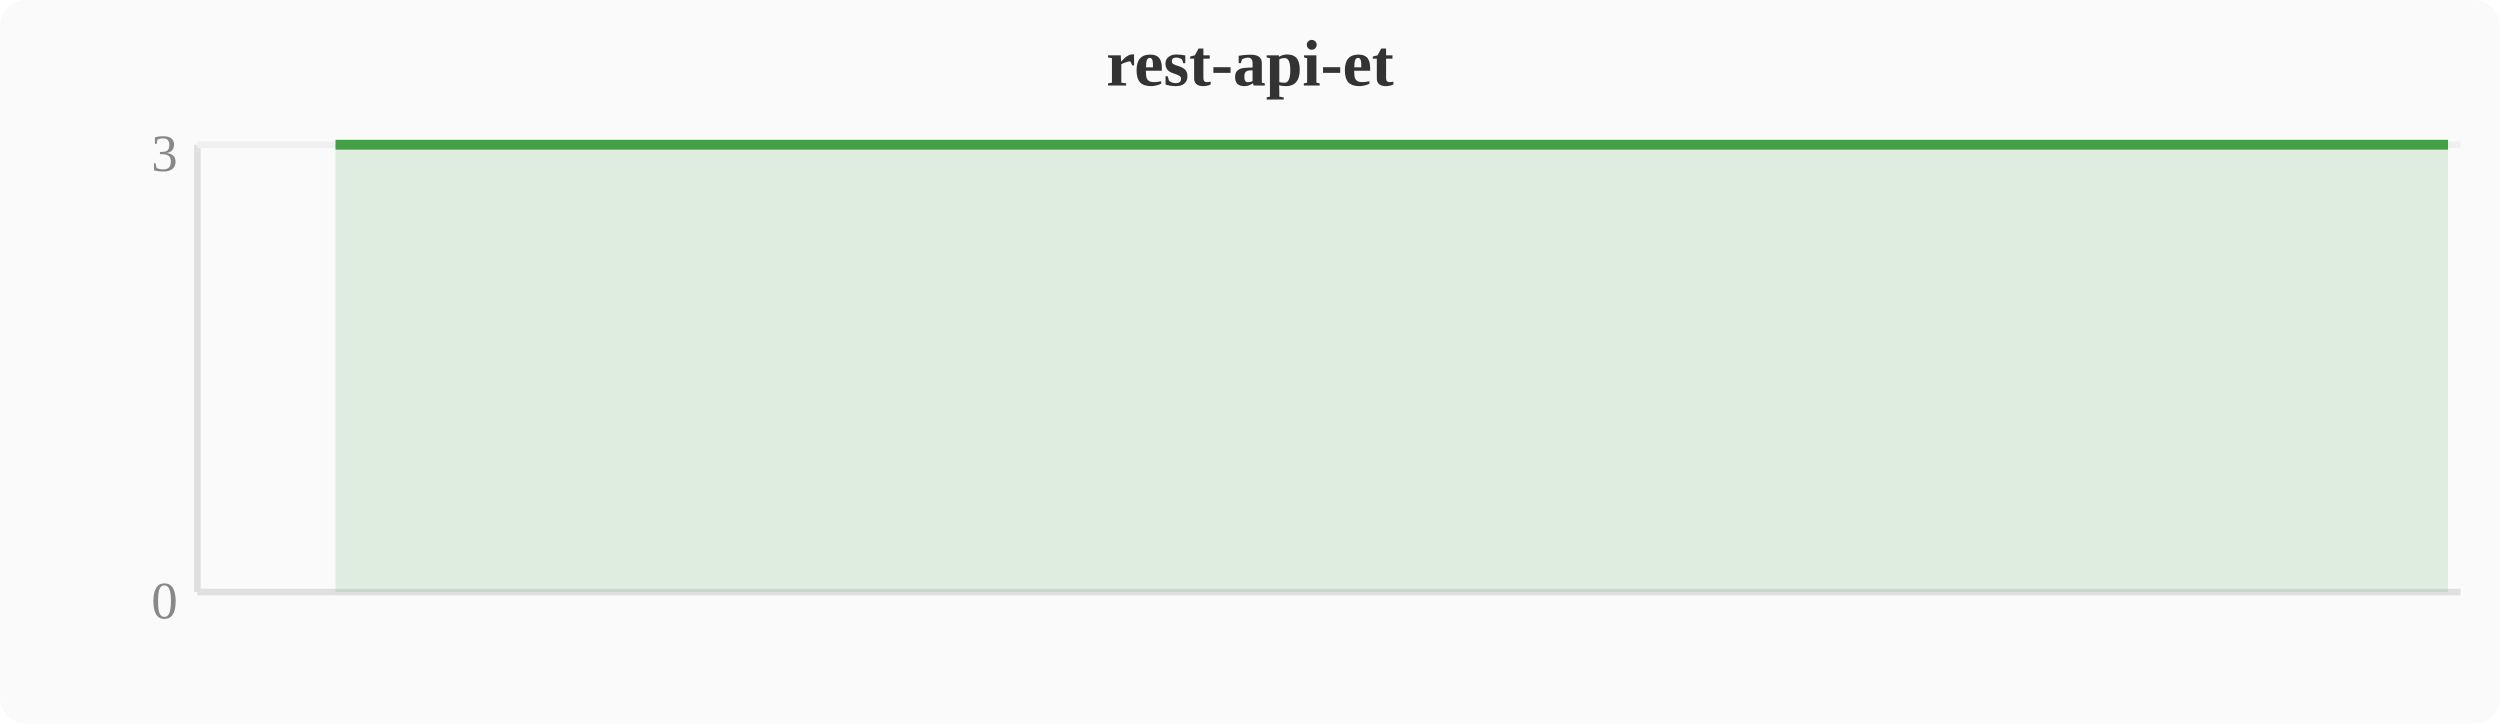
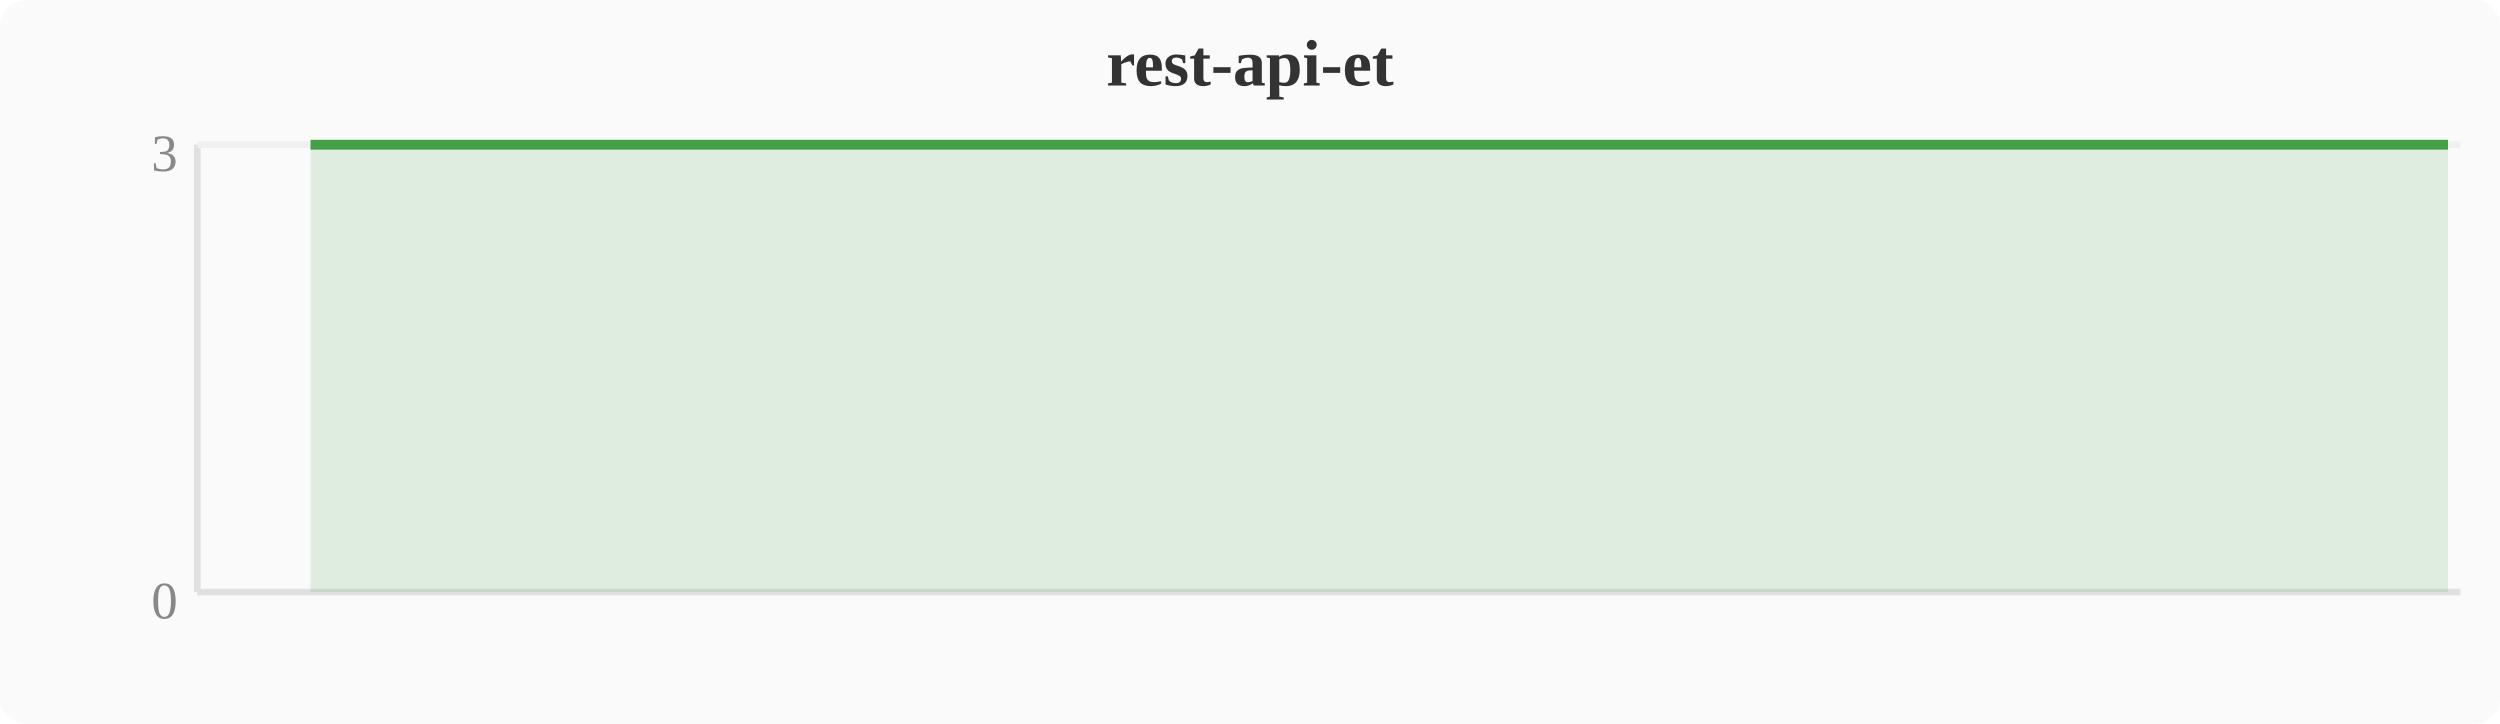
<svg xmlns="http://www.w3.org/2000/svg" width="380" height="110" viewBox="0 0 380 110">
  <rect width="380" height="110" fill="#fafafa" rx="4" />
  <text x="190" y="13" text-anchor="middle" font-size="10" font-weight="bold" fill="#333">rest-api-et</text>
  <line x1="30" y1="22" x2="30" y2="90" stroke="#e0e0e0" stroke-width="1" />
  <line x1="30" y1="90" x2="374" y2="90" stroke="#e0e0e0" stroke-width="1" />
  <line x1="30" y1="22" x2="374" y2="22" stroke="#f0f0f0" stroke-width="1" />
  <text x="27" y="94" text-anchor="end" font-size="8" fill="#888">0</text>
  <text x="27" y="26" text-anchor="end" font-size="8" fill="#888">3</text>
-   <polygon points="51.0,22.0 54.8,22.0 58.7,22.0 62.5,22.0 66.3,22.0 70.1,22.0 74.0,22.0 77.8,22.0 81.6,22.0 85.4,22.0 89.2,22.0 93.1,22.0 96.9,22.0 100.7,22.0 104.5,22.0 108.4,22.0 112.2,22.0 116.0,22.0 119.8,22.0 123.6,22.0 127.5,22.0 131.3,22.0 135.1,22.0 138.9,22.0 142.8,22.0 146.6,22.0 150.4,22.0 154.2,22.0 158.0,22.0 161.9,22.0 165.7,22.0 169.5,22.0 173.3,22.0 177.2,22.0 181.0,22.0 184.8,22.0 188.6,22.0 192.4,22.0 196.3,22.0 200.1,22.0 203.9,22.0 207.7,22.0 211.6,22.0 215.4,22.0 219.2,22.0 223.0,22.0 226.8,22.0 230.7,22.0 234.5,22.0 238.3,22.0 253.6,22.0 257.4,22.0 261.2,22.0 265.1,22.0 272.7,22.0 276.5,22.0 280.4,22.0 284.2,22.0 288.0,22.0 291.8,22.0 295.6,22.0 299.5,22.0 303.3,22.0 307.1,22.0 310.9,22.0 341.5,22.0 356.8,22.0 364.4,22.0 368.3,22.0 372.1,22.0 372.1,90 51.0,90" fill="#43a047" opacity="0.15" />
-   <polyline points="51.0,22.0 54.8,22.0 58.7,22.0 62.5,22.0 66.3,22.0 70.1,22.0 74.0,22.0 77.8,22.0 81.6,22.0 85.4,22.0 89.2,22.0 93.1,22.0 96.9,22.0 100.7,22.0 104.5,22.0 108.4,22.0 112.2,22.0 116.0,22.0 119.8,22.0 123.6,22.0 127.5,22.0 131.3,22.0 135.1,22.0 138.9,22.0 142.8,22.0 146.6,22.0 150.4,22.0 154.2,22.0 158.0,22.0 161.9,22.0 165.7,22.0 169.5,22.0 173.3,22.0 177.2,22.0 181.0,22.0 184.8,22.0 188.6,22.0 192.4,22.0 196.3,22.0 200.1,22.0 203.9,22.0 207.7,22.0 211.6,22.0 215.4,22.0 219.2,22.0 223.0,22.0 226.8,22.0 230.7,22.0 234.5,22.0 238.3,22.0 253.6,22.0 257.4,22.0 261.2,22.0 265.1,22.0 272.7,22.0 276.5,22.0 280.4,22.0 284.2,22.0 288.0,22.0 291.8,22.0 295.6,22.0 299.5,22.0 303.3,22.0 307.1,22.0 310.9,22.0 341.5,22.0 356.8,22.0 364.4,22.0 368.3,22.0 372.1,22.0" fill="none" stroke="#43a047" stroke-width="1.5" stroke-linejoin="round" />
+   <polygon points="47.2,22.0 51.0,22.0 54.8,22.0 58.7,22.0 62.5,22.0 66.3,22.0 70.1,22.0 74.0,22.0 77.8,22.0 81.6,22.0 85.4,22.0 89.2,22.0 93.1,22.0 96.9,22.0 100.7,22.0 104.5,22.0 108.4,22.0 112.2,22.0 116.0,22.0 119.8,22.0 123.6,22.0 127.5,22.0 131.3,22.0 135.1,22.0 138.9,22.0 142.8,22.0 146.6,22.0 150.4,22.0 154.2,22.0 158.0,22.0 161.9,22.0 165.7,22.0 169.5,22.0 173.3,22.0 177.2,22.0 181.0,22.0 184.8,22.0 188.6,22.0 192.4,22.0 196.3,22.0 200.1,22.0 203.9,22.0 207.7,22.0 211.6,22.0 215.4,22.0 219.2,22.0 223.0,22.0 226.8,22.0 230.7,22.0 234.5,22.0 249.8,22.0 253.6,22.0 257.4,22.0 261.2,22.0 268.9,22.0 272.7,22.0 276.5,22.0 280.4,22.0 284.2,22.0 288.0,22.0 291.8,22.0 295.6,22.0 299.5,22.0 303.3,22.0 307.1,22.0 337.7,22.0 353.0,22.0 360.6,22.0 364.4,22.0 368.3,22.0 372.1,22.0 372.1,90 47.2,90" fill="#43a047" opacity="0.15" />
+   <polyline points="47.2,22.0 51.0,22.0 54.8,22.0 58.7,22.0 62.5,22.0 66.3,22.0 70.1,22.0 74.0,22.0 77.8,22.0 81.6,22.0 85.4,22.0 89.2,22.0 93.1,22.0 96.9,22.0 100.7,22.0 104.5,22.0 108.4,22.0 112.2,22.0 116.0,22.0 119.8,22.0 123.6,22.0 127.5,22.0 131.3,22.0 135.1,22.0 138.9,22.0 142.8,22.0 146.6,22.0 150.4,22.0 154.2,22.0 158.0,22.0 161.9,22.0 165.7,22.0 169.5,22.0 173.3,22.0 177.2,22.0 181.0,22.0 184.8,22.0 188.6,22.0 192.4,22.0 196.3,22.0 200.1,22.0 203.9,22.0 207.7,22.0 211.6,22.0 215.4,22.0 219.2,22.0 223.0,22.0 226.8,22.0 230.7,22.0 234.5,22.0 249.8,22.0 253.6,22.0 257.4,22.0 261.2,22.0 268.9,22.0 272.7,22.0 276.5,22.0 280.4,22.0 284.2,22.0 288.0,22.0 291.8,22.0 295.6,22.0 299.5,22.0 303.3,22.0 307.1,22.0 337.7,22.0 353.0,22.0 360.6,22.0 364.4,22.0 368.3,22.0 372.1,22.0" fill="none" stroke="#43a047" stroke-width="1.5" stroke-linejoin="round" />
</svg>
